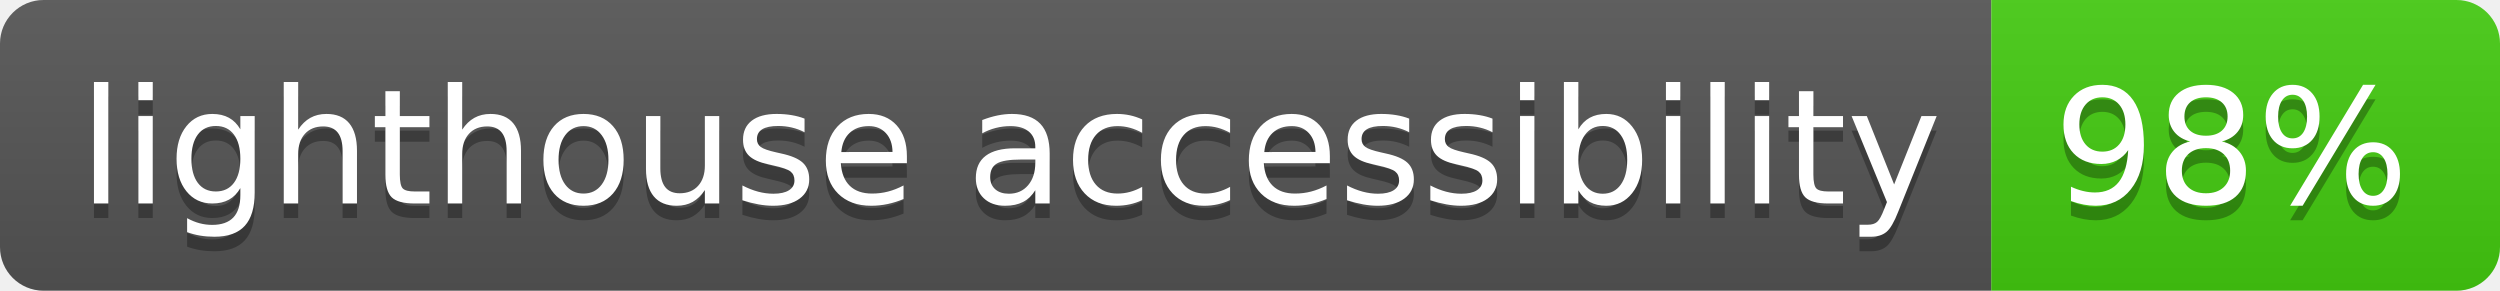
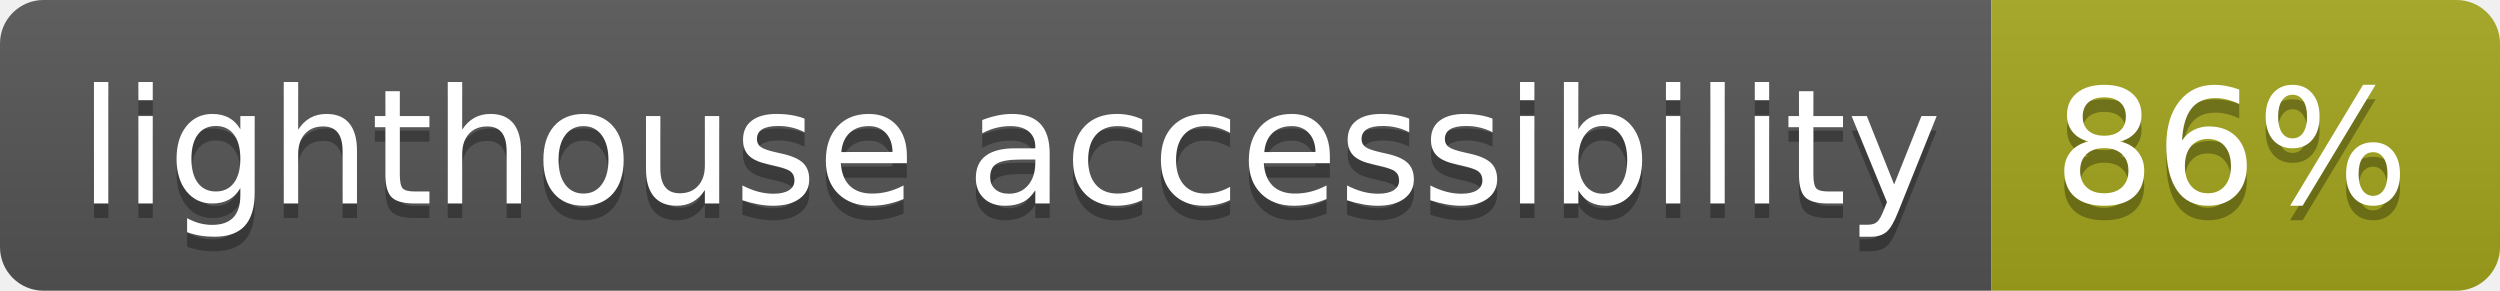
- <svg xmlns="http://www.w3.org/2000/svg" width="172" height="20" role="img" aria-label="lighthouse accessibility: 98%">
+ <svg xmlns="http://www.w3.org/2000/svg" width="172" height="20" role="img" aria-label="lighthouse accessibility: 86%">
  <linearGradient id="s" x2="0" y2="100%">
    <stop offset="0" stop-color="#bbb" stop-opacity=".1" />
    <stop offset="1" stop-opacity=".1" />
  </linearGradient>
  <clipPath id="r">
    <rect width="172" height="20" rx="3" fill="#fff" />
  </clipPath>
  <g clip-path="url(#r)">
    <rect width="137" height="20" fill="#555" />
-     <rect x="137" width="35" height="20" fill="#4c1" />
+     <rect x="137" width="35" height="20" fill="#a4a61d" />
    <rect width="172" height="20" fill="url(#s)" />
  </g>
  <g fill="#fff" text-anchor="middle" font-family="Verdana,Geneva,DejaVu Sans,sans-serif" text-rendering="geometricPrecision" font-size="110">
    <text aria-hidden="true" x="695" y="150" fill="#010101" fill-opacity=".3" transform="scale(.1)" textLength="1270">lighthouse accessibility</text>
    <text x="695" y="140" transform="scale(.1)" fill="#fff" textLength="1270">lighthouse accessibility</text>
-     <text aria-hidden="true" x="1535" y="150" fill="#010101" fill-opacity=".3" transform="scale(.1)" textLength="250">98%</text>
-     <text x="1535" y="140" transform="scale(.1)" fill="#fff" textLength="250">98%</text>
+     <text aria-hidden="true" x="1535" y="150" fill="#010101" fill-opacity=".3" transform="scale(.1)" textLength="250">86%</text>
+     <text x="1535" y="140" transform="scale(.1)" fill="#fff" textLength="250">86%</text>
  </g>
</svg>
